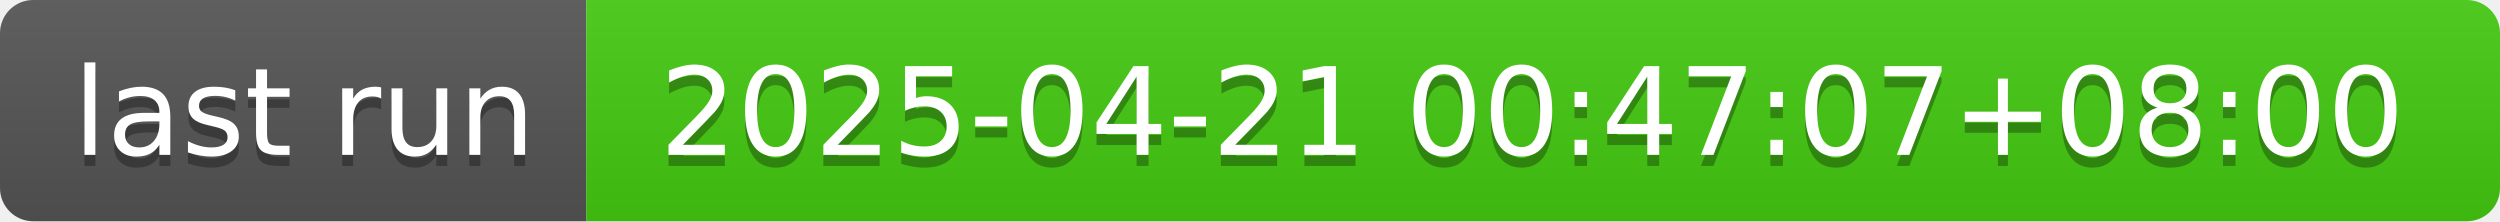
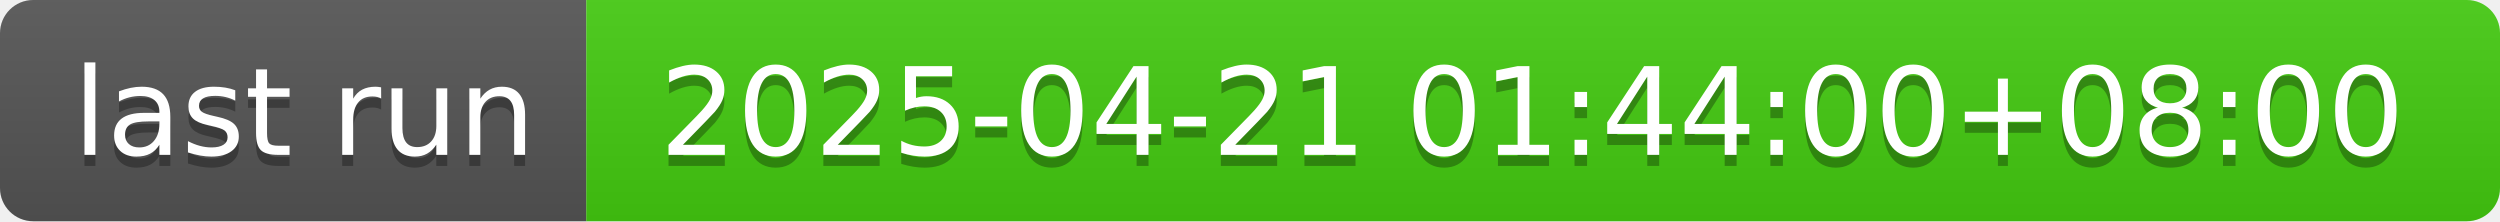
- <svg xmlns="http://www.w3.org/2000/svg" width="226" height="20" role="img" aria-label="last run: 2025-04-21 00:47:07+08:00">
+ <svg xmlns="http://www.w3.org/2000/svg" width="226" height="20" role="img" aria-label="last run: 2025-04-21 01:44:00+08:00">
  <linearGradient id="s" x2="0" y2="100%">
    <stop offset="0" stop-color="#bbb" stop-opacity=".1" />
    <stop offset="1" stop-opacity=".1" />
  </linearGradient>
  <clipPath id="r">
    <rect width="226" height="20" rx="3" fill="#fff" />
  </clipPath>
  <g clip-path="url(#r)">
    <rect width="53" height="20" fill="#555" />
    <rect x="53" width="173" height="20" fill="#4c1" />
    <rect width="226" height="20" fill="url(#s)" />
  </g>
  <g fill="#fff" text-anchor="middle" font-family="Verdana,Geneva,DejaVu Sans,sans-serif" text-rendering="geometricPrecision" font-size="110">
    <text aria-hidden="true" x="275" y="150" fill="#010101" fill-opacity=".3" transform="scale(.1)" textLength="430">last run</text>
    <text x="275" y="140" transform="scale(.1)" fill="#fff" textLength="430">last run</text>
-     <text aria-hidden="true" x="1385" y="150" fill="#010101" fill-opacity=".3" transform="scale(.1)" textLength="1630">2025-04-21 00:47:07+08:00</text>
-     <text x="1385" y="140" transform="scale(.1)" fill="#fff" textLength="1630">2025-04-21 00:47:07+08:00</text>
+     <text aria-hidden="true" x="1385" y="150" fill="#010101" fill-opacity=".3" transform="scale(.1)" textLength="1630">2025-04-21 01:44:00+08:00</text>
+     <text x="1385" y="140" transform="scale(.1)" fill="#fff" textLength="1630">2025-04-21 01:44:00+08:00</text>
  </g>
</svg>
